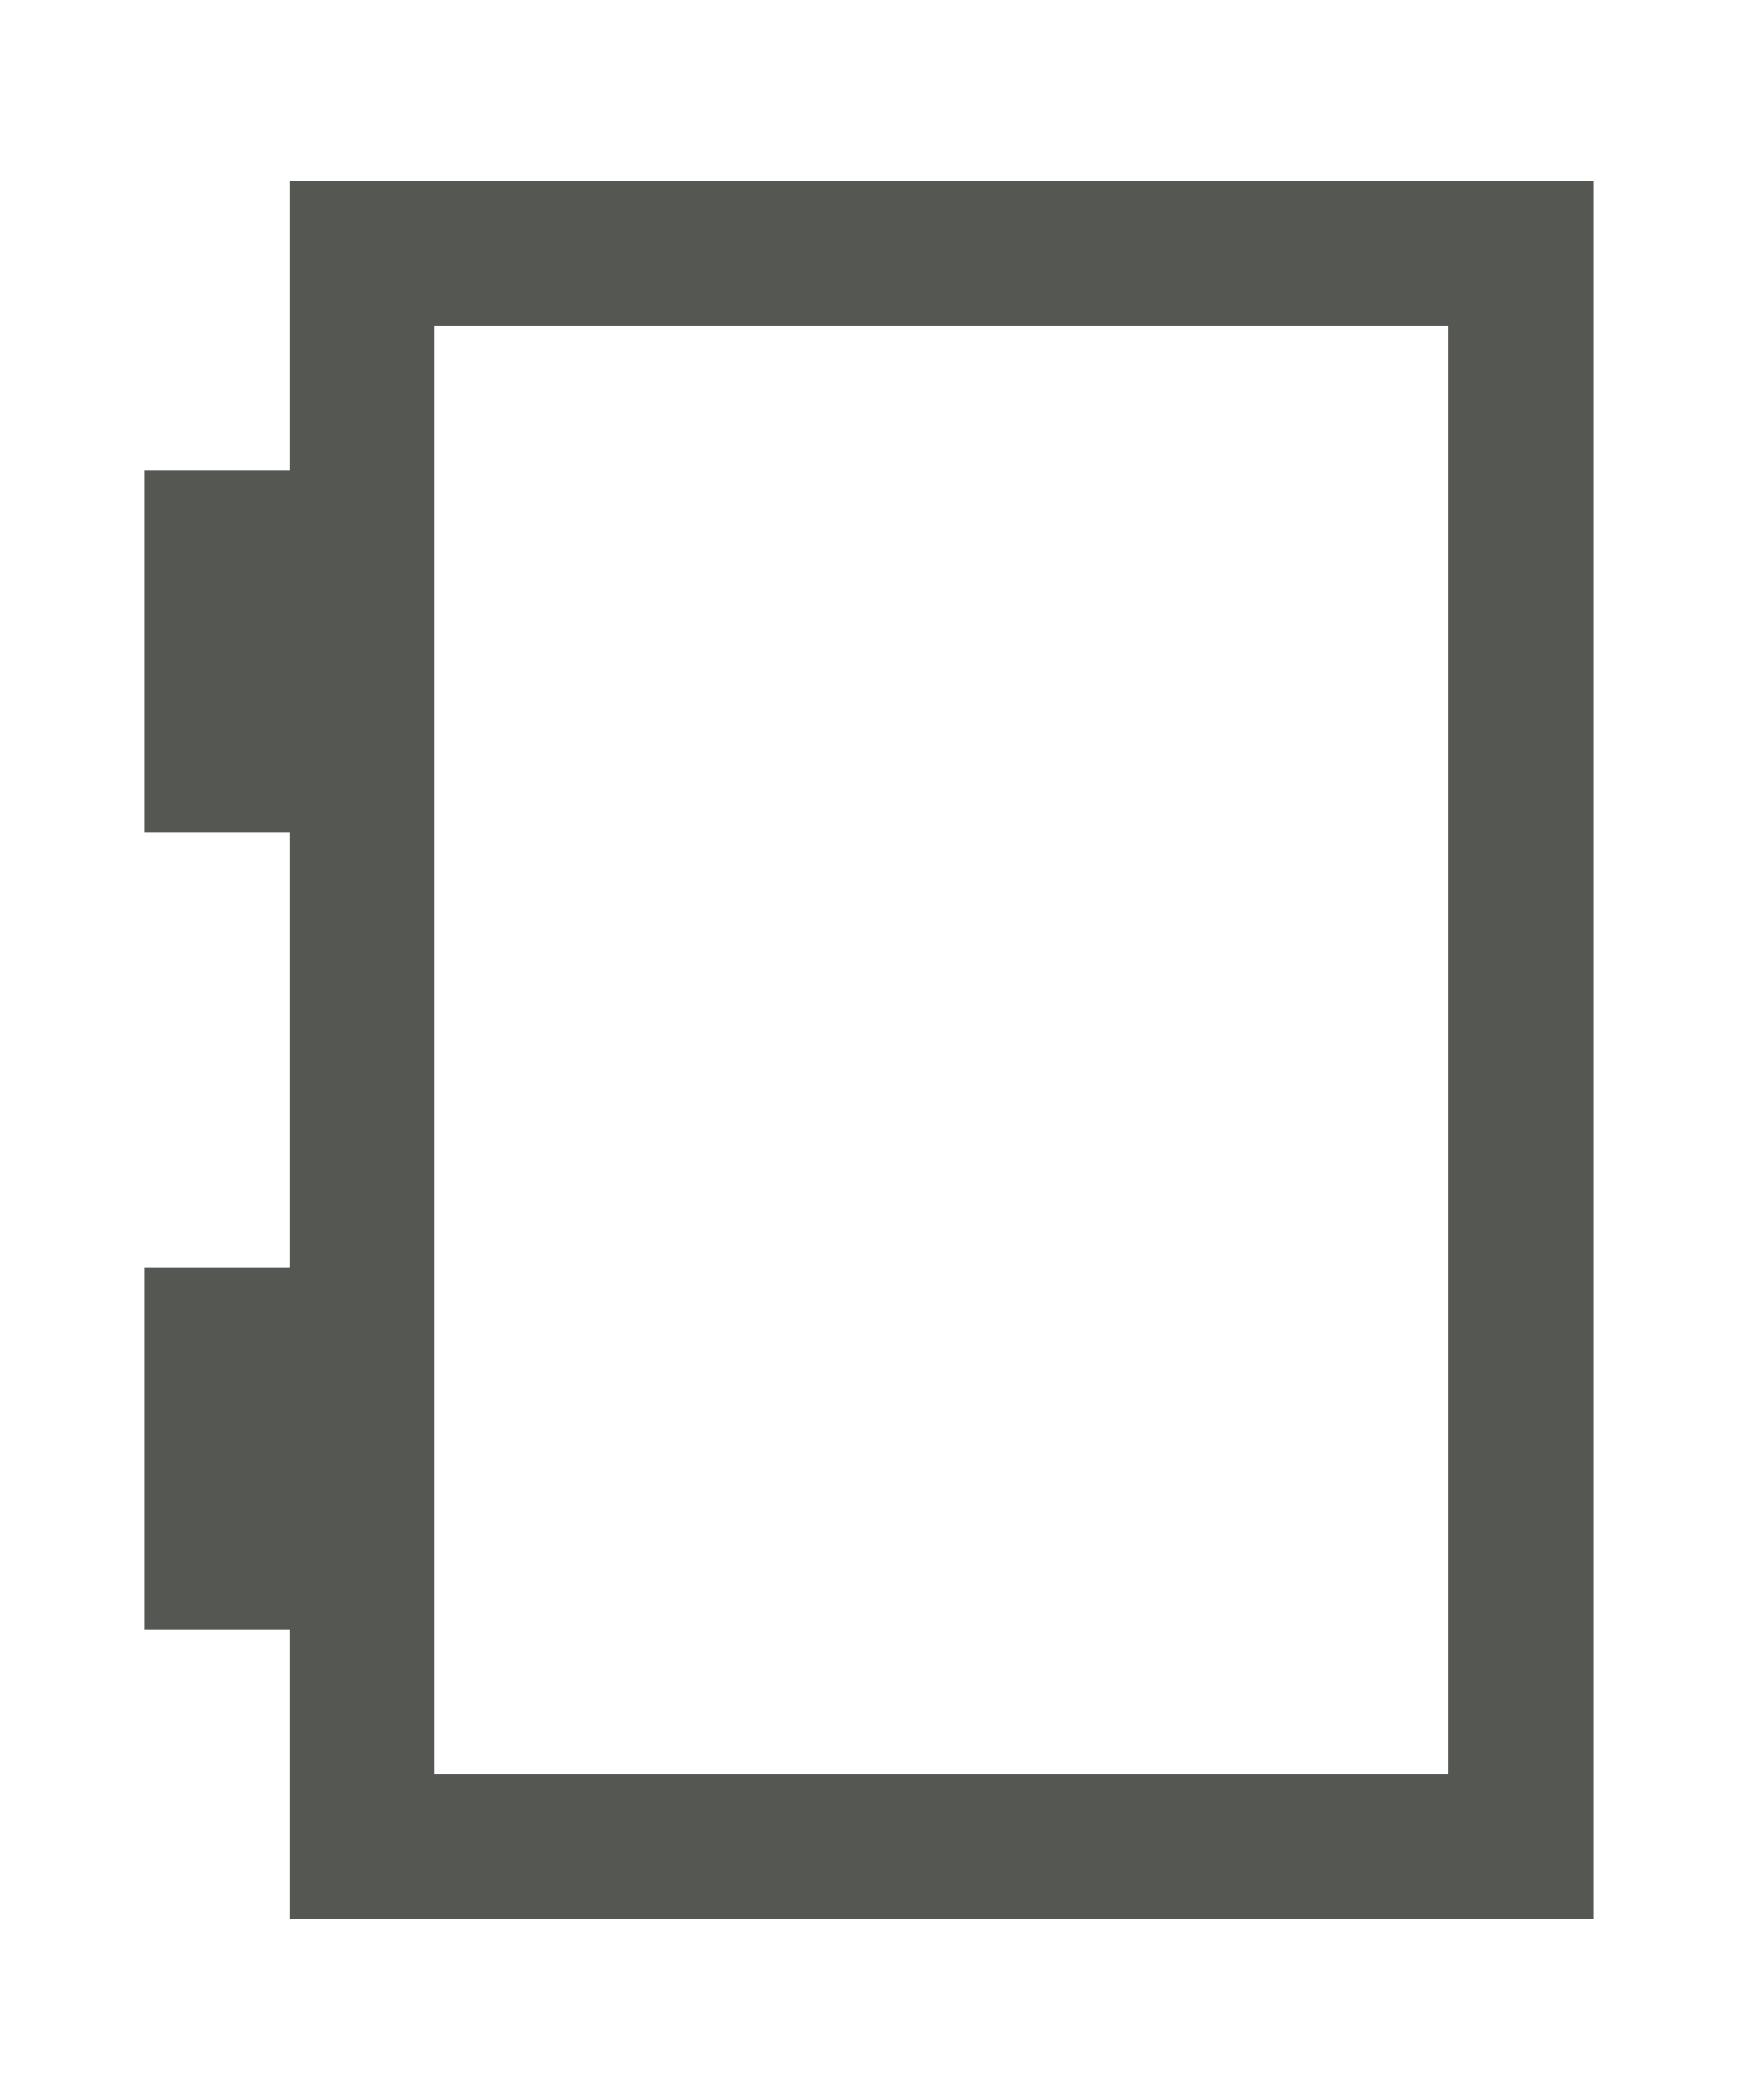
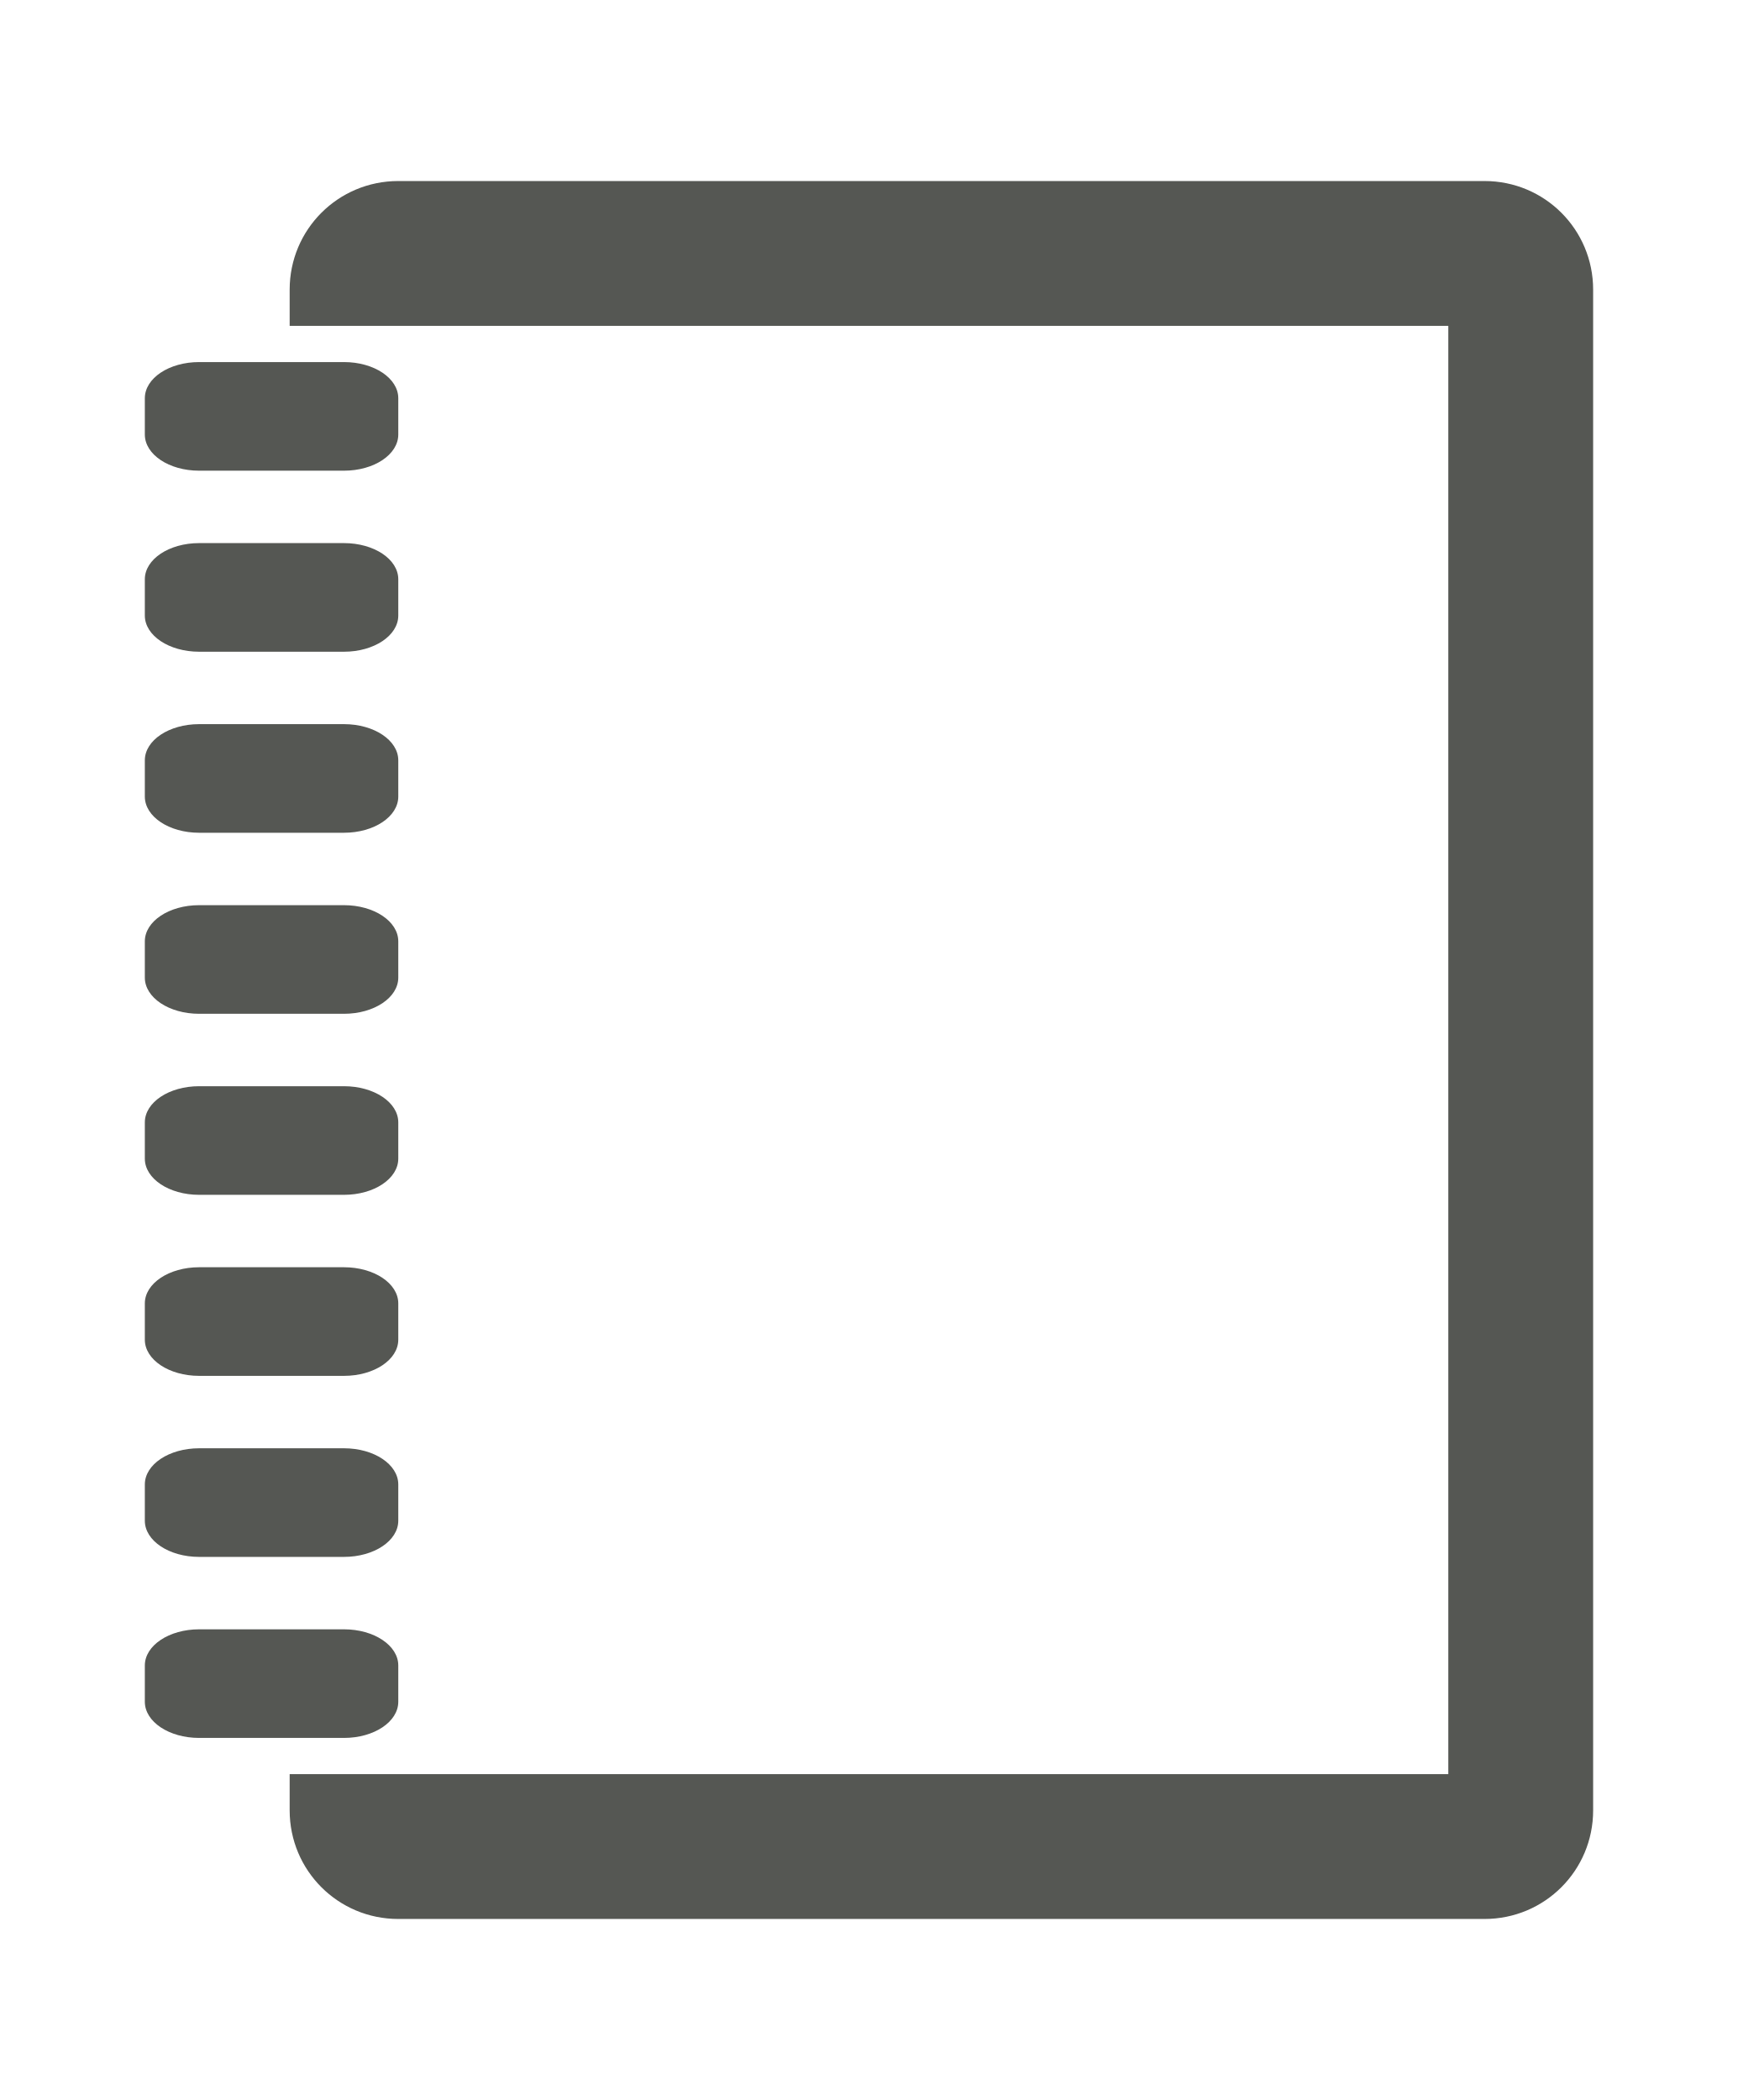
<svg xmlns="http://www.w3.org/2000/svg" viewBox="0 0 48 58">
-   <path d="m8 5v8h-4v10h4v12h-4v10h4v8h36v-48zm4 4h28v40h-28z" fill="#555753" />
+   <path d="m11 5c-1.662 0-3 1.338-3 3v1h4 28v40h-28-4v1c0 1.662 1.338 3 3 3h30c1.662 0 3-1.338 3-3v-42c0-1.662-1.338-3-3-3zm-5.5 5c-.831 0-1.5.446-1.5 1v1c0 .554.669 1 1.5 1h4c.831 0 1.5-.446 1.5-1v-1c0-.554-.669-1-1.5-1zm0 5c-.831 0-1.5.446-1.5 1v1c0 .554.669 1 1.5 1h4c.831 0 1.5-.446 1.5-1v-1c0-.554-.669-1-1.5-1zm0 5c-.831 0-1.5.446-1.5 1v1c0 .554.669 1 1.5 1h4c.831 0 1.5-.446 1.5-1v-1c0-.554-.669-1-1.5-1zm0 5c-.831 0-1.5.446-1.5 1v1c0 .554.669 1 1.5 1h4c.831 0 1.5-.446 1.5-1v-1c0-.554-.669-1-1.5-1zm0 5c-.831 0-1.5.446-1.5 1v1c0 .554.669 1 1.5 1h4c.831 0 1.5-.446 1.5-1v-1c0-.554-.669-1-1.5-1zm0 5c-.831 0-1.5.446-1.5 1v1c0 .554.669 1 1.5 1h4c.831 0 1.5-.446 1.5-1v-1c0-.554-.669-1-1.5-1zm0 5c-.831 0-1.5.446-1.5 1v1c0 .554.669 1 1.5 1h4c.831 0 1.5-.446 1.5-1v-1c0-.554-.669-1-1.5-1zm0 5c-.831 0-1.5.446-1.5 1v1c0 .554.669 1 1.5 1h4c.831 0 1.5-.446 1.5-1v-1c0-.554-.669-1-1.5-1z" fill="#555753" />
</svg>
